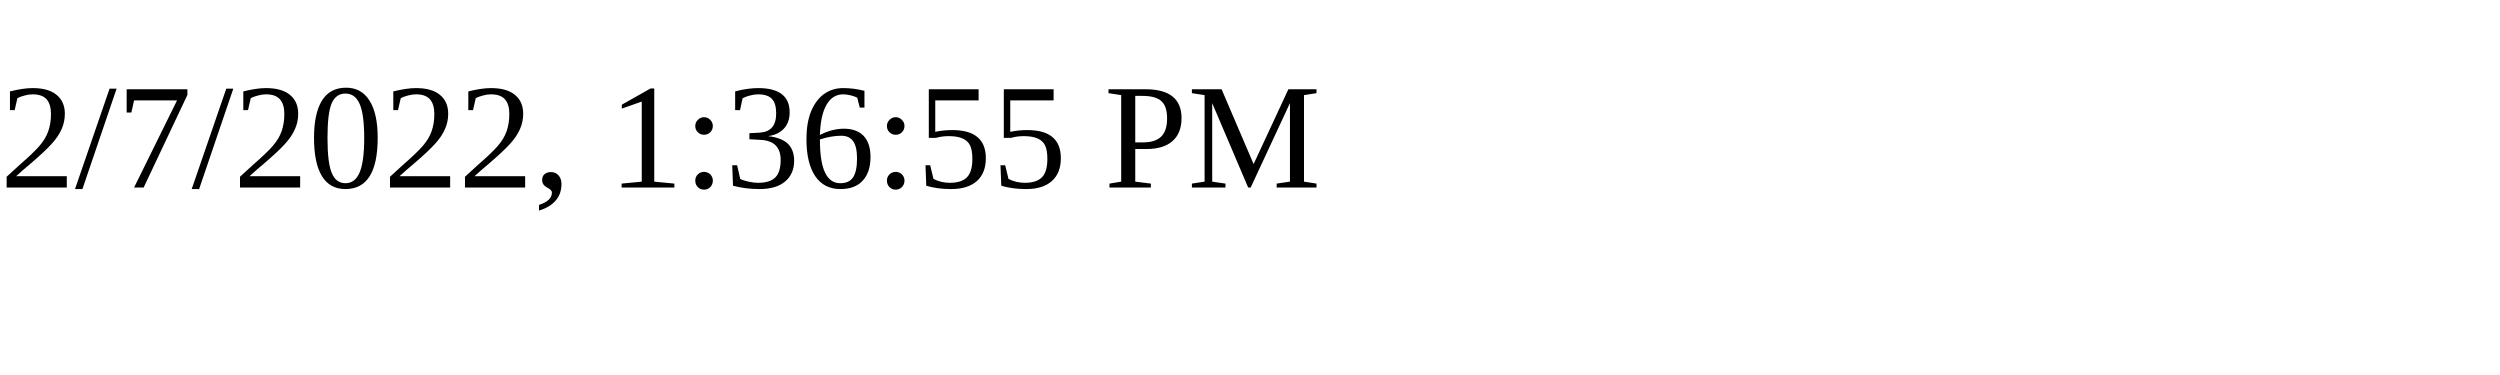
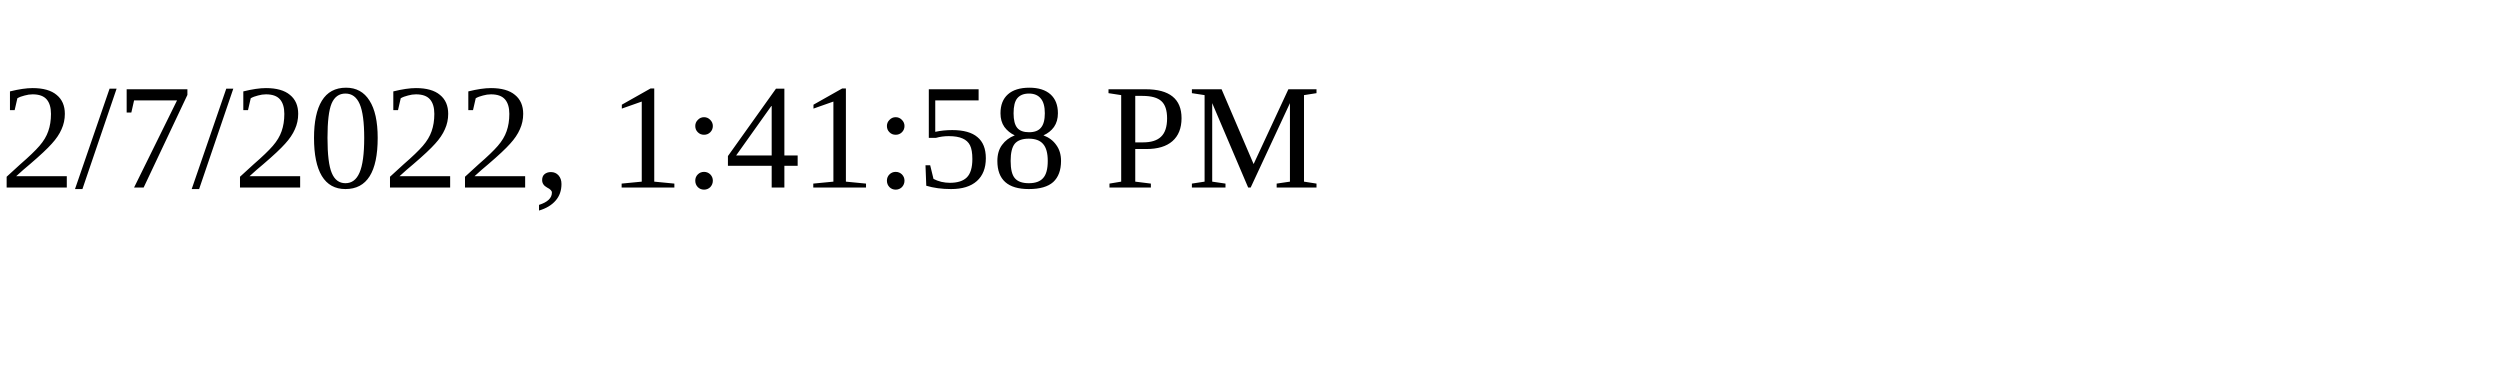
<svg xmlns="http://www.w3.org/2000/svg" height="30" width="200">
-   <text x="0" y="15">2/7/2022, 1:36:55 PM</text>
+   <text x="0" y="15">2/7/2022, 1:41:58 PM</text>
</svg>
